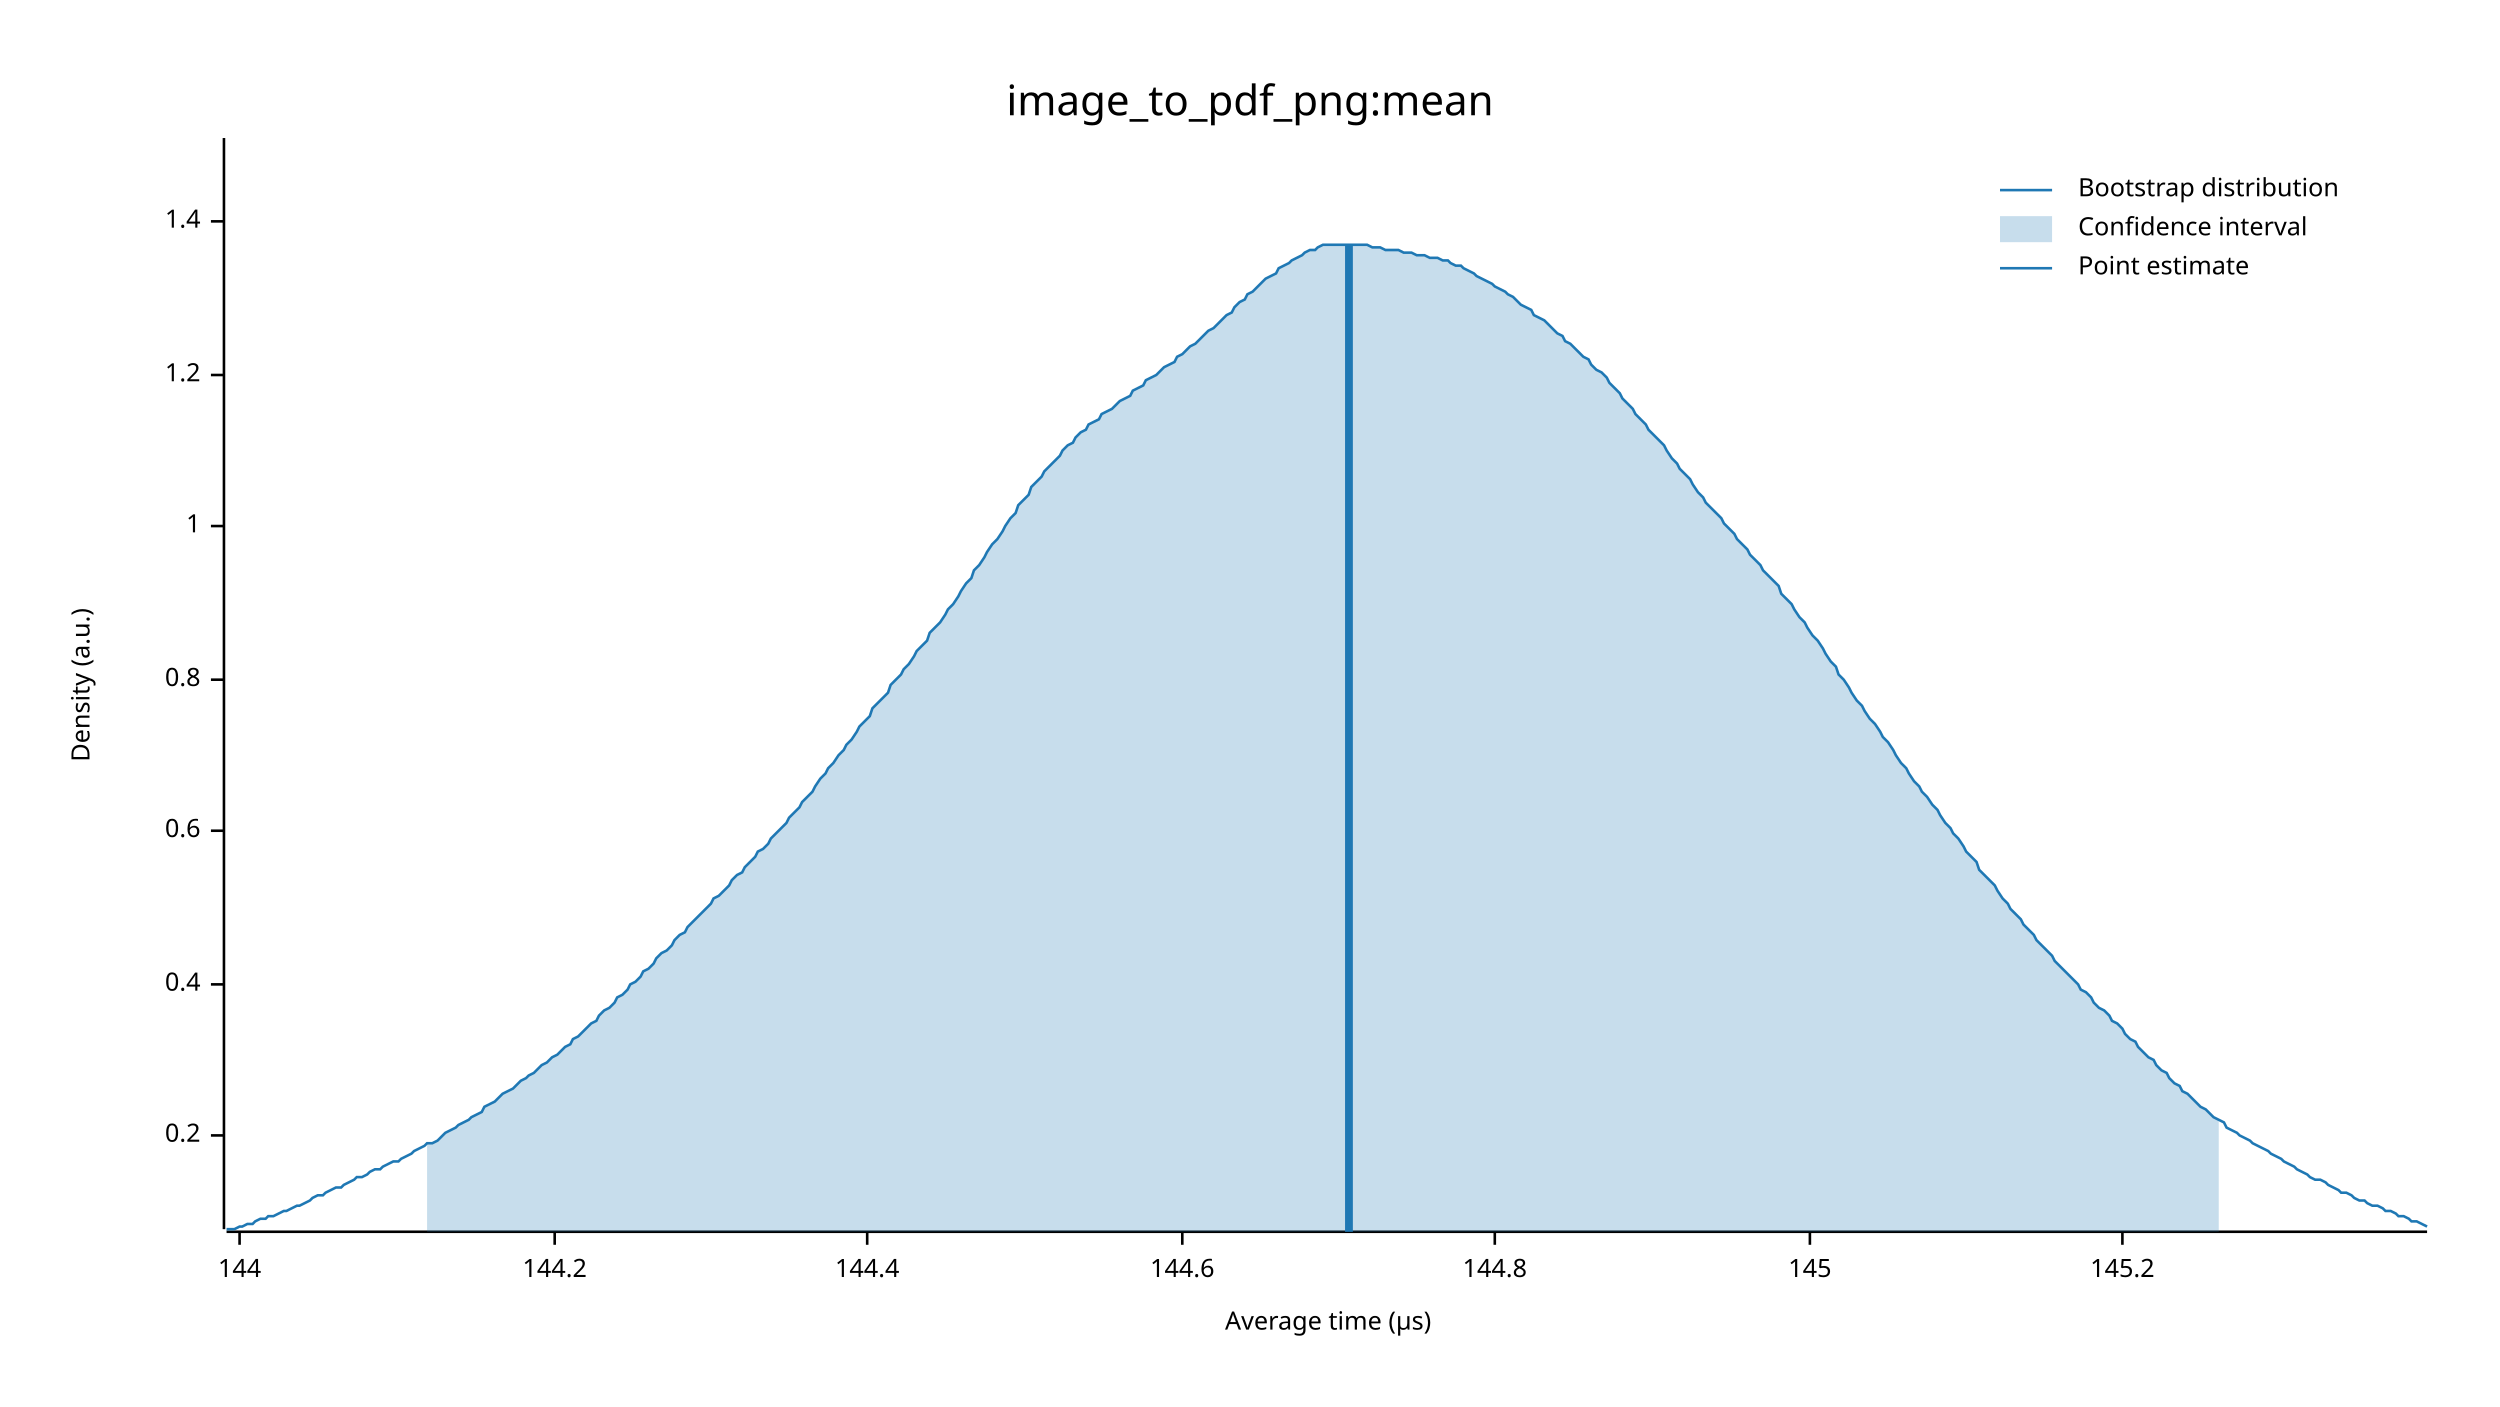
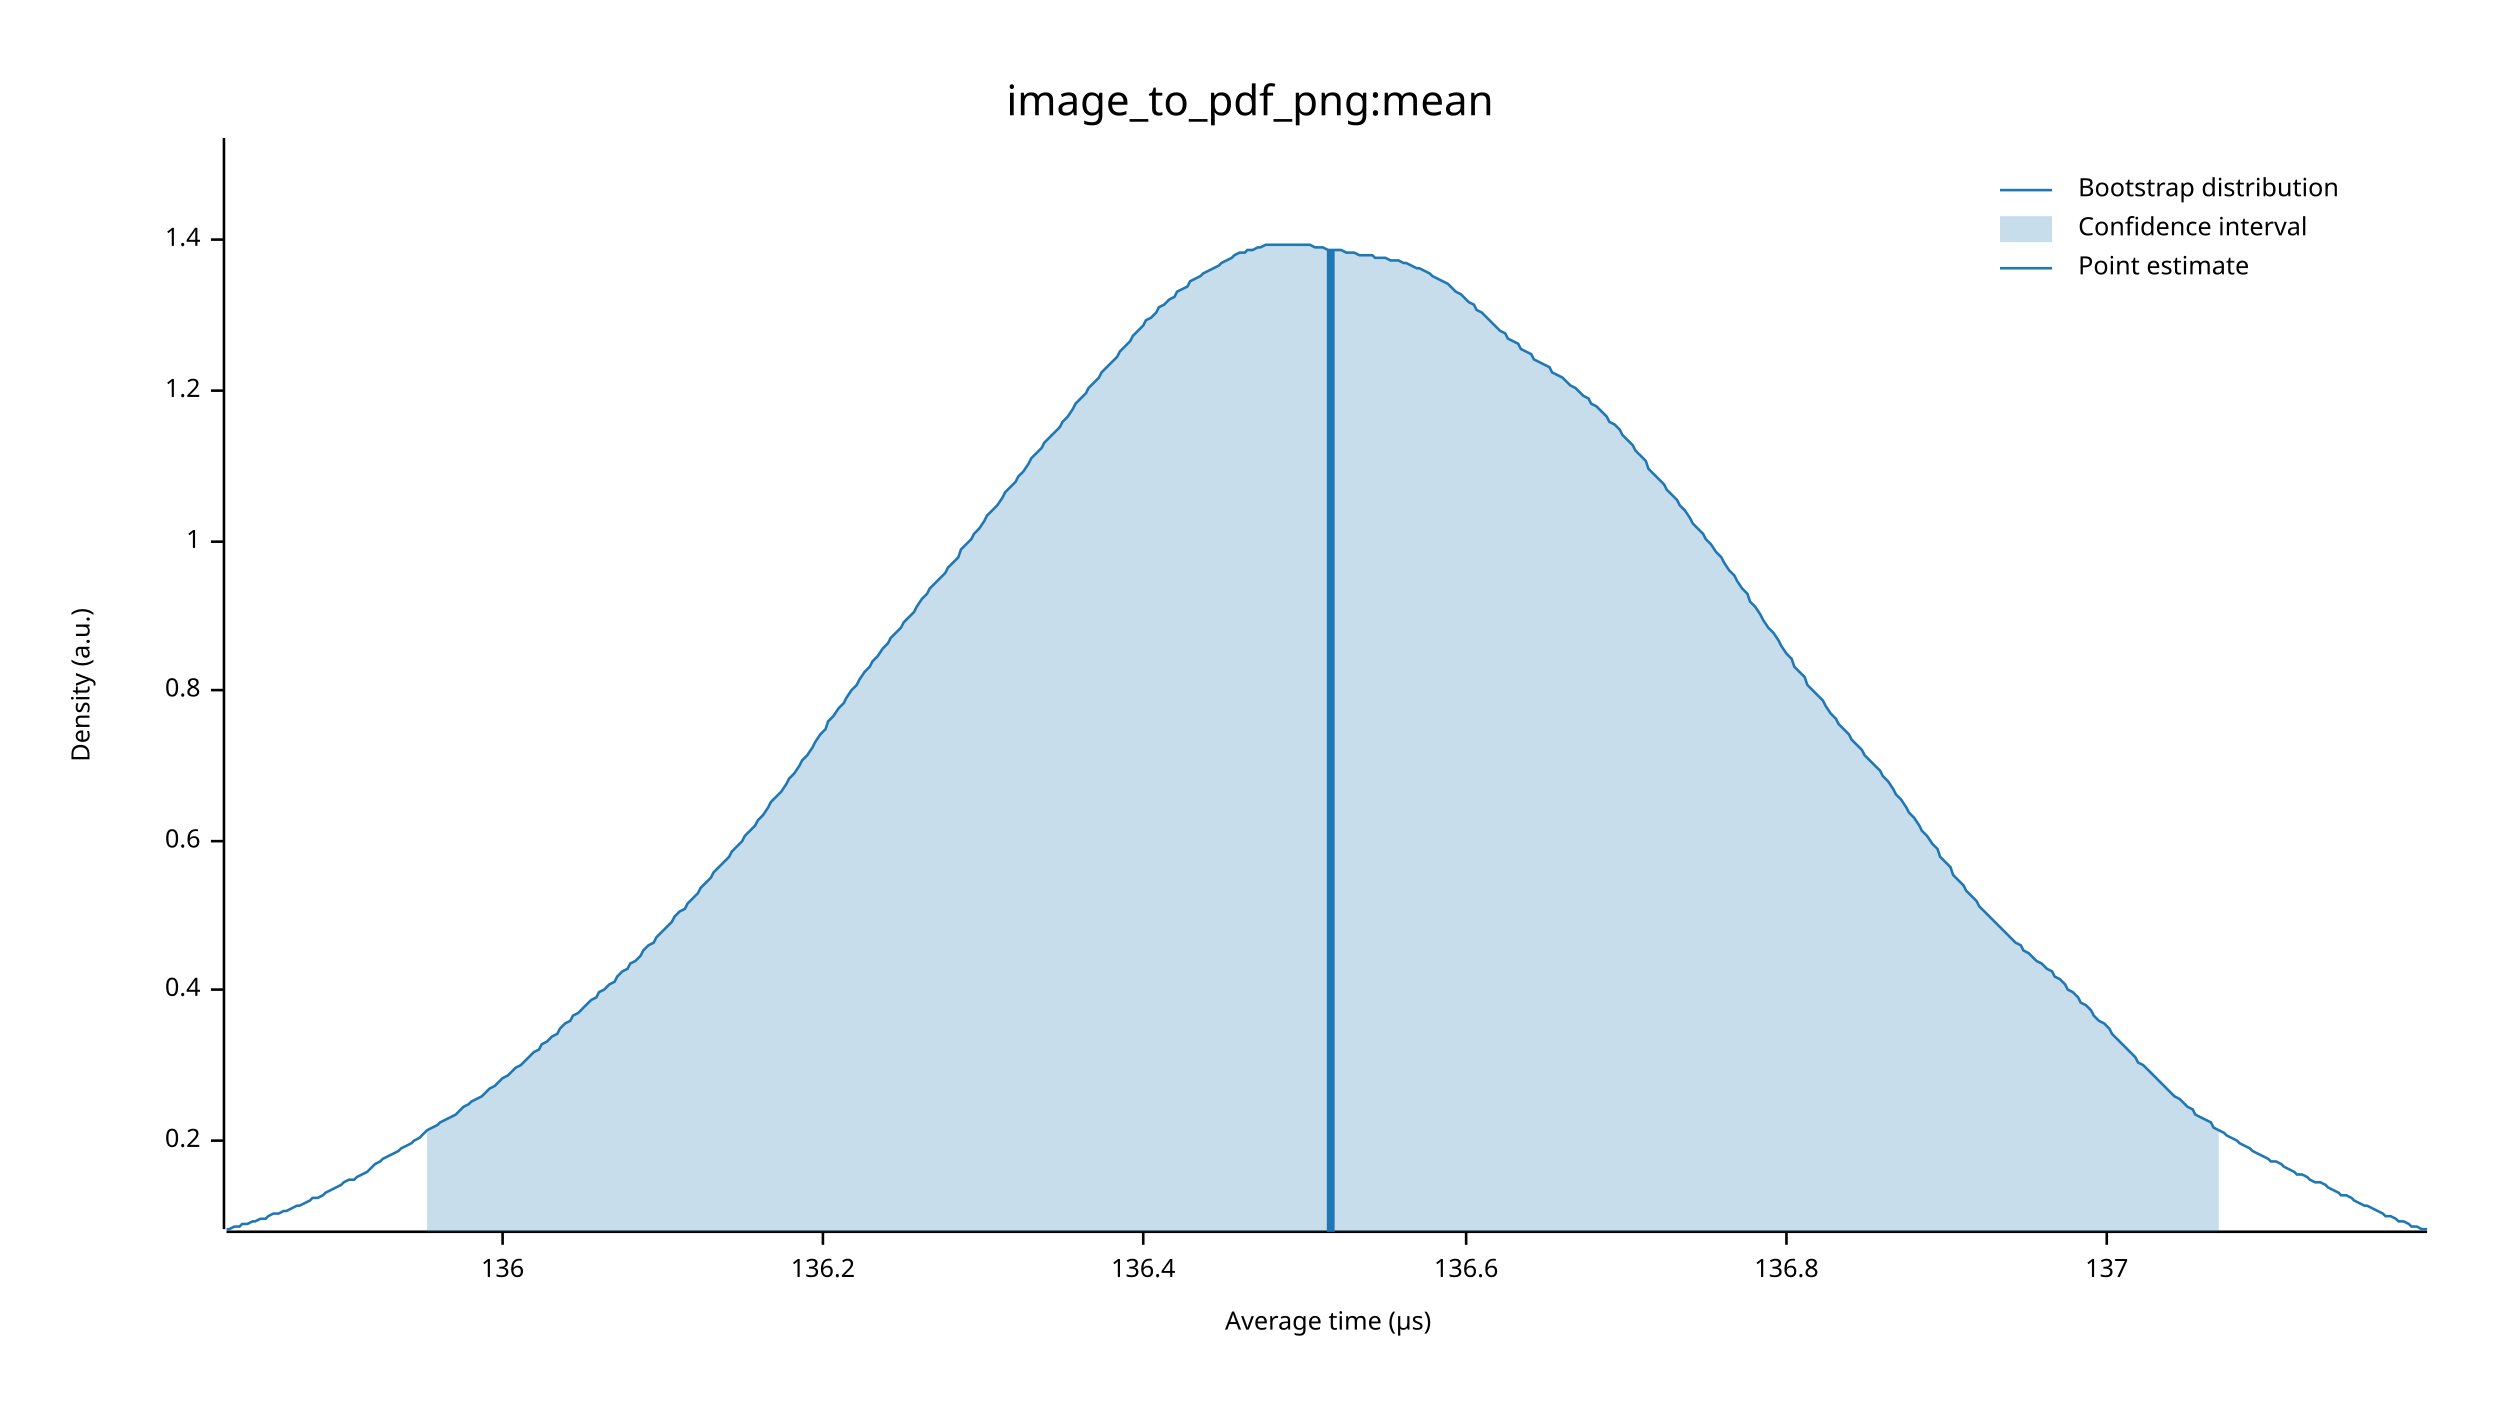
<svg xmlns="http://www.w3.org/2000/svg" width="960" height="540" viewBox="0 0 960 540">
  <text x="480" y="32" dy="0.76em" text-anchor="middle" font-family="sans-serif" font-size="16.129" opacity="1" fill="#000000">
image_to_pdf_png:mean
</text>
  <text x="27" y="263" dy="0.76em" text-anchor="middle" font-family="sans-serif" font-size="9.677" opacity="1" fill="#000000" transform="rotate(270, 27, 263)">
Density (a.u.)
</text>
  <text x="510" y="513" dy="-0.5ex" text-anchor="middle" font-family="sans-serif" font-size="9.677" opacity="1" fill="#000000">
Average time (µs)
</text>
  <polyline fill="none" opacity="1" stroke="#000000" stroke-width="1" points="86,53 86,472 " />
-   <text x="77" y="436" dy="0.5ex" text-anchor="end" font-family="sans-serif" font-size="9.677" opacity="1" fill="#000000">
+   <text x="77" y="438" dy="0.5ex" text-anchor="end" font-family="sans-serif" font-size="9.677" opacity="1" fill="#000000">
0.2
</text>
-   <polyline fill="none" opacity="1" stroke="#000000" stroke-width="1" points="81,436 86,436 " />
-   <text x="77" y="378" dy="0.5ex" text-anchor="end" font-family="sans-serif" font-size="9.677" opacity="1" fill="#000000">
+   <polyline fill="none" opacity="1" stroke="#000000" stroke-width="1" points="81,438 86,438 " />
+   <text x="77" y="380" dy="0.5ex" text-anchor="end" font-family="sans-serif" font-size="9.677" opacity="1" fill="#000000">
0.4
</text>
-   <polyline fill="none" opacity="1" stroke="#000000" stroke-width="1" points="81,378 86,378 " />
-   <text x="77" y="319" dy="0.5ex" text-anchor="end" font-family="sans-serif" font-size="9.677" opacity="1" fill="#000000">
+   <polyline fill="none" opacity="1" stroke="#000000" stroke-width="1" points="81,380 86,380 " />
+   <text x="77" y="323" dy="0.5ex" text-anchor="end" font-family="sans-serif" font-size="9.677" opacity="1" fill="#000000">
0.6
</text>
-   <polyline fill="none" opacity="1" stroke="#000000" stroke-width="1" points="81,319 86,319 " />
-   <text x="77" y="261" dy="0.5ex" text-anchor="end" font-family="sans-serif" font-size="9.677" opacity="1" fill="#000000">
+   <polyline fill="none" opacity="1" stroke="#000000" stroke-width="1" points="81,323 86,323 " />
+   <text x="77" y="265" dy="0.5ex" text-anchor="end" font-family="sans-serif" font-size="9.677" opacity="1" fill="#000000">
0.8
</text>
-   <polyline fill="none" opacity="1" stroke="#000000" stroke-width="1" points="81,261 86,261 " />
-   <text x="77" y="202" dy="0.5ex" text-anchor="end" font-family="sans-serif" font-size="9.677" opacity="1" fill="#000000">
+   <polyline fill="none" opacity="1" stroke="#000000" stroke-width="1" points="81,265 86,265 " />
+   <text x="77" y="208" dy="0.5ex" text-anchor="end" font-family="sans-serif" font-size="9.677" opacity="1" fill="#000000">
1
</text>
-   <polyline fill="none" opacity="1" stroke="#000000" stroke-width="1" points="81,202 86,202 " />
-   <text x="77" y="144" dy="0.5ex" text-anchor="end" font-family="sans-serif" font-size="9.677" opacity="1" fill="#000000">
+   <polyline fill="none" opacity="1" stroke="#000000" stroke-width="1" points="81,208 86,208 " />
+   <text x="77" y="150" dy="0.5ex" text-anchor="end" font-family="sans-serif" font-size="9.677" opacity="1" fill="#000000">
1.2
</text>
-   <polyline fill="none" opacity="1" stroke="#000000" stroke-width="1" points="81,144 86,144 " />
-   <text x="77" y="85" dy="0.5ex" text-anchor="end" font-family="sans-serif" font-size="9.677" opacity="1" fill="#000000">
+   <polyline fill="none" opacity="1" stroke="#000000" stroke-width="1" points="81,150 86,150 " />
+   <text x="77" y="92" dy="0.5ex" text-anchor="end" font-family="sans-serif" font-size="9.677" opacity="1" fill="#000000">
1.4
</text>
-   <polyline fill="none" opacity="1" stroke="#000000" stroke-width="1" points="81,85 86,85 " />
+   <polyline fill="none" opacity="1" stroke="#000000" stroke-width="1" points="81,92 86,92 " />
  <polyline fill="none" opacity="1" stroke="#000000" stroke-width="1" points="87,473 932,473 " />
-   <text x="92" y="483" dy="0.76em" text-anchor="middle" font-family="sans-serif" font-size="9.677" opacity="1" fill="#000000">
- 144
+   <text x="193" y="483" dy="0.76em" text-anchor="middle" font-family="sans-serif" font-size="9.677" opacity="1" fill="#000000">
+ 136
</text>
-   <polyline fill="none" opacity="1" stroke="#000000" stroke-width="1" points="92,473 92,478 " />
-   <text x="213" y="483" dy="0.76em" text-anchor="middle" font-family="sans-serif" font-size="9.677" opacity="1" fill="#000000">
- 144.2
+   <polyline fill="none" opacity="1" stroke="#000000" stroke-width="1" points="193,473 193,478 " />
+   <text x="316" y="483" dy="0.76em" text-anchor="middle" font-family="sans-serif" font-size="9.677" opacity="1" fill="#000000">
+ 136.2
</text>
-   <polyline fill="none" opacity="1" stroke="#000000" stroke-width="1" points="213,473 213,478 " />
-   <text x="333" y="483" dy="0.76em" text-anchor="middle" font-family="sans-serif" font-size="9.677" opacity="1" fill="#000000">
- 144.4
+   <polyline fill="none" opacity="1" stroke="#000000" stroke-width="1" points="316,473 316,478 " />
+   <text x="439" y="483" dy="0.76em" text-anchor="middle" font-family="sans-serif" font-size="9.677" opacity="1" fill="#000000">
+ 136.4
</text>
-   <polyline fill="none" opacity="1" stroke="#000000" stroke-width="1" points="333,473 333,478 " />
-   <text x="454" y="483" dy="0.76em" text-anchor="middle" font-family="sans-serif" font-size="9.677" opacity="1" fill="#000000">
- 144.6
+   <polyline fill="none" opacity="1" stroke="#000000" stroke-width="1" points="439,473 439,478 " />
+   <text x="563" y="483" dy="0.76em" text-anchor="middle" font-family="sans-serif" font-size="9.677" opacity="1" fill="#000000">
+ 136.6
</text>
-   <polyline fill="none" opacity="1" stroke="#000000" stroke-width="1" points="454,473 454,478 " />
-   <text x="574" y="483" dy="0.76em" text-anchor="middle" font-family="sans-serif" font-size="9.677" opacity="1" fill="#000000">
- 144.8
+   <polyline fill="none" opacity="1" stroke="#000000" stroke-width="1" points="563,473 563,478 " />
+   <text x="686" y="483" dy="0.76em" text-anchor="middle" font-family="sans-serif" font-size="9.677" opacity="1" fill="#000000">
+ 136.8
</text>
-   <polyline fill="none" opacity="1" stroke="#000000" stroke-width="1" points="574,473 574,478 " />
-   <text x="695" y="483" dy="0.76em" text-anchor="middle" font-family="sans-serif" font-size="9.677" opacity="1" fill="#000000">
- 145
+   <polyline fill="none" opacity="1" stroke="#000000" stroke-width="1" points="686,473 686,478 " />
+   <text x="809" y="483" dy="0.76em" text-anchor="middle" font-family="sans-serif" font-size="9.677" opacity="1" fill="#000000">
+ 137
</text>
-   <polyline fill="none" opacity="1" stroke="#000000" stroke-width="1" points="695,473 695,478 " />
-   <text x="815" y="483" dy="0.76em" text-anchor="middle" font-family="sans-serif" font-size="9.677" opacity="1" fill="#000000">
- 145.2
- </text>
-   <polyline fill="none" opacity="1" stroke="#000000" stroke-width="1" points="815,473 815,478 " />
-   <polyline fill="none" opacity="1" stroke="#1F78B4" stroke-width="1" points="87,472 88,472 90,472 92,471 93,471 95,470 97,470 98,469 100,468 102,468 103,467 105,467 107,466 109,465 110,465 112,464 114,463 115,463 117,462 119,461 120,460 122,459 124,459 125,458 127,457 129,456 131,456 132,455 134,454 136,453 137,452 139,452 141,451 142,450 144,449 146,449 147,448 149,447 151,446 153,446 154,445 156,444 158,443 159,442 161,441 163,440 164,439 166,439 168,438 169,437 171,435 173,434 175,433 176,432 178,431 180,430 181,429 183,428 185,427 186,425 188,424 190,423 191,422 193,420 195,419 197,418 198,417 200,415 202,414 203,413 205,412 207,410 208,409 210,408 212,406 214,405 215,404 217,402 219,401 220,399 222,398 224,396 225,395 227,393 229,392 230,390 232,388 234,387 236,385 237,383 239,382 241,380 242,378 244,377 246,375 247,373 249,372 251,370 252,368 254,366 256,365 258,363 259,361 261,359 263,358 264,356 266,354 268,352 269,351 271,349 273,347 274,345 276,344 278,342 280,340 281,338 283,336 285,335 286,333 288,331 290,329 291,327 293,326 295,324 296,322 298,320 300,318 302,316 303,314 305,312 307,310 308,308 310,306 312,304 313,302 315,299 317,297 318,295 320,293 322,290 324,288 325,286 327,284 329,281 330,279 332,277 334,275 335,272 337,270 339,268 341,266 342,263 344,261 346,259 347,257 349,255 351,252 352,250 354,248 356,246 357,243 359,241 361,239 363,236 364,234 366,232 368,229 369,227 371,224 373,222 374,219 376,217 378,214 379,212 381,209 383,207 385,204 386,202 388,199 390,197 391,194 393,192 395,190 396,187 398,185 400,183 401,181 403,179 405,177 407,175 408,173 410,171 412,170 413,168 415,166 417,165 418,163 420,162 422,161 423,159 425,158 427,157 429,155 430,154 432,153 434,152 435,150 437,149 439,148 440,146 442,145 444,144 445,143 447,141 449,140 451,139 452,137 454,136 456,134 457,133 459,132 461,130 462,129 464,127 466,126 468,124 469,123 471,121 473,120 474,118 476,116 478,115 479,113 481,112 483,110 484,109 486,107 488,106 490,105 491,103 493,102 495,101 496,100 498,99 500,98 501,97 503,96 505,96 506,95 508,94 510,94 512,94 513,94 515,94 517,94 518,94 520,94 522,94 523,94 525,94 527,95 528,95 530,95 532,96 534,96 535,96 537,96 539,97 540,97 542,97 544,98 545,98 547,98 549,99 550,99 552,99 554,100 556,100 557,101 559,102 561,102 562,103 564,104 566,105 567,106 569,107 571,108 573,109 574,110 576,111 578,112 579,113 581,114 583,116 584,117 586,118 588,119 589,121 591,122 593,123 595,125 596,126 598,128 600,129 601,131 603,132 605,134 606,135 608,137 610,138 611,140 613,142 615,143 617,145 618,147 620,149 622,151 623,153 625,155 627,157 628,159 630,161 632,163 633,165 635,167 637,169 639,171 640,173 642,176 644,178 645,180 647,182 649,184 650,186 652,189 654,191 655,193 657,195 659,197 661,199 662,201 664,203 666,205 667,207 669,209 671,211 672,213 674,215 676,217 677,219 679,221 681,223 683,225 684,228 686,230 688,232 689,234 691,237 693,239 694,241 696,244 698,246 700,249 701,251 703,254 705,256 706,259 708,261 710,264 711,266 713,269 715,271 716,273 718,276 720,278 722,281 723,283 725,285 727,288 728,290 730,293 732,295 733,297 735,300 737,302 738,304 740,306 742,309 744,311 745,313 747,316 749,318 750,320 752,322 754,325 755,327 757,329 759,331 760,334 762,336 764,338 766,340 767,342 769,345 771,347 772,349 774,351 776,353 777,355 779,357 781,359 782,361 784,363 786,365 788,367 789,369 791,371 793,373 794,374 796,376 798,378 799,380 801,381 803,383 804,385 806,387 808,388 810,390 811,392 813,393 815,395 816,397 818,399 820,400 821,402 823,404 825,406 827,407 828,409 830,411 832,412 833,414 835,416 837,417 838,419 840,420 842,422 843,423 845,425 847,426 849,428 850,429 852,430 854,431 855,433 857,434 859,435 860,436 862,437 864,438 865,439 867,440 869,441 871,442 872,443 874,444 876,445 877,446 879,447 881,448 882,449 884,450 886,451 887,452 889,453 891,453 893,454 894,455 896,456 898,457 899,458 901,458 903,459 904,460 906,461 908,461 909,462 911,463 913,463 915,464 916,465 918,465 920,466 921,467 923,467 925,468 926,469 928,469 930,470 932,471 " />
-   <polygon opacity="0.25" fill="#1F78B4" points="164,439 166,439 168,438 169,437 171,435 173,434 175,433 176,432 178,431 180,430 181,429 183,428 185,427 186,425 188,424 190,423 191,422 193,420 195,419 197,418 198,417 200,415 202,414 203,413 205,412 207,410 208,409 210,408 212,406 214,405 215,404 217,402 219,401 220,399 222,398 224,396 225,395 227,393 229,392 230,390 232,388 234,387 236,385 237,383 239,382 241,380 242,378 244,377 246,375 247,373 249,372 251,370 252,368 254,366 256,365 258,363 259,361 261,359 263,358 264,356 266,354 268,352 269,351 271,349 273,347 274,345 276,344 278,342 280,340 281,338 283,336 285,335 286,333 288,331 290,329 291,327 293,326 295,324 296,322 298,320 300,318 302,316 303,314 305,312 307,310 308,308 310,306 312,304 313,302 315,299 317,297 318,295 320,293 322,290 324,288 325,286 327,284 329,281 330,279 332,277 334,275 335,272 337,270 339,268 341,266 342,263 344,261 346,259 347,257 349,255 351,252 352,250 354,248 356,246 357,243 359,241 361,239 363,236 364,234 366,232 368,229 369,227 371,224 373,222 374,219 376,217 378,214 379,212 381,209 383,207 385,204 386,202 388,199 390,197 391,194 393,192 395,190 396,187 398,185 400,183 401,181 403,179 405,177 407,175 408,173 410,171 412,170 413,168 415,166 417,165 418,163 420,162 422,161 423,159 425,158 427,157 429,155 430,154 432,153 434,152 435,150 437,149 439,148 440,146 442,145 444,144 445,143 447,141 449,140 451,139 452,137 454,136 456,134 457,133 459,132 461,130 462,129 464,127 466,126 468,124 469,123 471,121 473,120 474,118 476,116 478,115 479,113 481,112 483,110 484,109 486,107 488,106 490,105 491,103 493,102 495,101 496,100 498,99 500,98 501,97 503,96 505,96 506,95 508,94 510,94 512,94 513,94 515,94 517,94 518,94 520,94 522,94 523,94 525,94 527,95 528,95 530,95 532,96 534,96 535,96 537,96 539,97 540,97 542,97 544,98 545,98 547,98 549,99 550,99 552,99 554,100 556,100 557,101 559,102 561,102 562,103 564,104 566,105 567,106 569,107 571,108 573,109 574,110 576,111 578,112 579,113 581,114 583,116 584,117 586,118 588,119 589,121 591,122 593,123 595,125 596,126 598,128 600,129 601,131 603,132 605,134 606,135 608,137 610,138 611,140 613,142 615,143 617,145 618,147 620,149 622,151 623,153 625,155 627,157 628,159 630,161 632,163 633,165 635,167 637,169 639,171 640,173 642,176 644,178 645,180 647,182 649,184 650,186 652,189 654,191 655,193 657,195 659,197 661,199 662,201 664,203 666,205 667,207 669,209 671,211 672,213 674,215 676,217 677,219 679,221 681,223 683,225 684,228 686,230 688,232 689,234 691,237 693,239 694,241 696,244 698,246 700,249 701,251 703,254 705,256 706,259 708,261 710,264 711,266 713,269 715,271 716,273 718,276 720,278 722,281 723,283 725,285 727,288 728,290 730,293 732,295 733,297 735,300 737,302 738,304 740,306 742,309 744,311 745,313 747,316 749,318 750,320 752,322 754,325 755,327 757,329 759,331 760,334 762,336 764,338 766,340 767,342 769,345 771,347 772,349 774,351 776,353 777,355 779,357 781,359 782,361 784,363 786,365 788,367 789,369 791,371 793,373 794,374 796,376 798,378 799,380 801,381 803,383 804,385 806,387 808,388 810,390 811,392 813,393 815,395 816,397 818,399 820,400 821,402 823,404 825,406 827,407 828,409 830,411 832,412 833,414 835,416 837,417 838,419 840,420 842,422 843,423 845,425 847,426 849,428 850,429 852,430 852,473 164,473 " />
-   <polyline fill="none" opacity="1" stroke="#1F78B4" stroke-width="3" points="518,473 518,94 " />
+   <polyline fill="none" opacity="1" stroke="#000000" stroke-width="1" points="809,473 809,478 " />
+   <polyline fill="none" opacity="1" stroke="#1F78B4" stroke-width="1" points="87,472 88,472 90,471 92,471 93,470 95,470 97,469 98,469 100,468 102,468 103,467 105,466 107,466 109,465 110,465 112,464 114,463 115,463 117,462 119,461 120,460 122,460 124,459 125,458 127,457 129,456 131,455 132,454 134,453 136,453 137,452 139,451 141,450 142,449 144,447 146,446 147,445 149,444 151,443 153,442 154,441 156,440 158,439 159,438 161,437 163,435 164,434 166,433 168,432 169,431 171,430 173,429 175,428 176,427 178,425 180,424 181,423 183,422 185,421 186,420 188,418 190,417 191,416 193,414 195,413 197,411 198,410 200,409 202,407 203,406 205,404 207,403 208,401 210,400 212,398 214,397 215,395 217,393 219,392 220,390 222,389 224,387 225,386 227,384 229,383 230,381 232,380 234,378 236,377 237,375 239,373 241,372 242,370 244,369 246,367 247,365 249,363 251,362 252,360 254,358 256,356 258,354 259,352 261,350 263,349 264,347 266,345 268,343 269,341 271,339 273,337 274,335 276,333 278,331 280,329 281,327 283,325 285,323 286,321 288,319 290,317 291,315 293,313 295,310 296,308 298,306 300,304 302,301 303,299 305,297 307,294 308,292 310,290 312,287 313,285 315,282 317,280 318,277 320,275 322,272 324,270 325,268 327,265 329,263 330,261 332,258 334,256 335,254 337,252 339,249 341,247 342,245 344,243 346,241 347,239 349,237 351,235 352,233 354,230 356,228 357,226 359,224 361,222 363,220 364,218 366,216 368,214 369,211 371,209 373,207 374,205 376,203 378,200 379,198 381,196 383,194 385,191 386,189 388,187 390,185 391,183 393,181 395,178 396,176 398,174 400,172 401,170 403,168 405,166 407,164 408,162 410,160 412,157 413,155 415,153 417,151 418,149 420,147 422,145 423,143 425,141 427,139 429,137 430,135 432,133 434,131 435,129 437,127 439,125 440,123 442,122 444,120 445,118 447,117 449,115 451,114 452,112 454,111 456,110 457,108 459,107 461,106 462,105 464,104 466,103 468,102 469,101 471,100 473,99 474,98 476,97 478,97 479,96 481,96 483,95 484,95 486,94 488,94 490,94 491,94 493,94 495,94 496,94 498,94 500,94 501,94 503,94 505,95 506,95 508,95 510,96 512,96 513,96 515,96 517,97 518,97 520,97 522,98 523,98 525,98 527,98 528,99 530,99 532,99 534,100 535,100 537,100 539,101 540,101 542,102 544,103 545,103 547,104 549,105 550,106 552,107 554,108 556,109 557,110 559,112 561,113 562,114 564,116 566,117 567,119 569,120 571,122 573,124 574,125 576,127 578,128 579,130 581,131 583,132 584,134 586,135 588,136 589,138 591,139 593,140 595,141 596,143 598,144 600,145 601,146 603,148 605,149 606,150 608,152 610,153 611,155 613,156 615,158 617,160 618,162 620,163 622,165 623,167 625,169 627,171 628,173 630,175 632,177 633,180 635,182 637,184 639,186 640,188 642,190 644,192 645,194 647,196 649,199 650,201 652,203 654,205 655,207 657,209 659,212 661,214 662,216 664,219 666,221 667,223 669,226 671,228 672,231 674,233 676,236 677,238 679,241 681,243 683,246 684,248 686,251 688,253 689,256 691,258 693,260 694,263 696,265 698,267 700,269 701,271 703,274 705,276 706,278 708,280 710,282 711,284 713,286 715,288 716,290 718,292 720,294 722,296 723,298 725,300 727,303 728,305 730,307 732,310 733,312 735,314 737,317 738,319 740,321 742,324 744,326 745,329 747,331 749,333 750,336 752,338 754,340 755,342 757,344 759,346 760,348 762,350 764,352 766,354 767,355 769,357 771,359 772,360 774,362 776,363 777,365 779,366 781,368 782,369 784,370 786,372 788,373 789,375 791,376 793,378 794,380 796,381 798,383 799,385 801,386 803,388 804,390 806,392 808,393 810,395 811,397 813,399 815,401 816,402 818,404 820,406 821,408 823,409 825,411 827,413 828,414 830,416 832,418 833,419 835,421 837,422 838,423 840,425 842,426 843,428 845,429 847,430 849,431 850,433 852,434 854,435 855,436 857,437 859,438 860,439 862,440 864,441 865,442 867,443 869,444 871,445 872,446 874,446 876,447 877,448 879,449 881,450 882,451 884,451 886,452 887,453 889,454 891,454 893,455 894,456 896,457 898,458 899,459 901,459 903,460 904,461 906,462 908,463 909,463 911,464 913,465 915,466 916,467 918,467 920,468 921,469 923,469 925,470 926,471 928,471 930,472 932,472 " />
+   <polygon opacity="0.25" fill="#1F78B4" points="164,434 166,433 168,432 169,431 171,430 173,429 175,428 176,427 178,425 180,424 181,423 183,422 185,421 186,420 188,418 190,417 191,416 193,414 195,413 197,411 198,410 200,409 202,407 203,406 205,404 207,403 208,401 210,400 212,398 214,397 215,395 217,393 219,392 220,390 222,389 224,387 225,386 227,384 229,383 230,381 232,380 234,378 236,377 237,375 239,373 241,372 242,370 244,369 246,367 247,365 249,363 251,362 252,360 254,358 256,356 258,354 259,352 261,350 263,349 264,347 266,345 268,343 269,341 271,339 273,337 274,335 276,333 278,331 280,329 281,327 283,325 285,323 286,321 288,319 290,317 291,315 293,313 295,310 296,308 298,306 300,304 302,301 303,299 305,297 307,294 308,292 310,290 312,287 313,285 315,282 317,280 318,277 320,275 322,272 324,270 325,268 327,265 329,263 330,261 332,258 334,256 335,254 337,252 339,249 341,247 342,245 344,243 346,241 347,239 349,237 351,235 352,233 354,230 356,228 357,226 359,224 361,222 363,220 364,218 366,216 368,214 369,211 371,209 373,207 374,205 376,203 378,200 379,198 381,196 383,194 385,191 386,189 388,187 390,185 391,183 393,181 395,178 396,176 398,174 400,172 401,170 403,168 405,166 407,164 408,162 410,160 412,157 413,155 415,153 417,151 418,149 420,147 422,145 423,143 425,141 427,139 429,137 430,135 432,133 434,131 435,129 437,127 439,125 440,123 442,122 444,120 445,118 447,117 449,115 451,114 452,112 454,111 456,110 457,108 459,107 461,106 462,105 464,104 466,103 468,102 469,101 471,100 473,99 474,98 476,97 478,97 479,96 481,96 483,95 484,95 486,94 488,94 490,94 491,94 493,94 495,94 496,94 498,94 500,94 501,94 503,94 505,95 506,95 508,95 510,96 512,96 513,96 515,96 517,97 518,97 520,97 522,98 523,98 525,98 527,98 528,99 530,99 532,99 534,100 535,100 537,100 539,101 540,101 542,102 544,103 545,103 547,104 549,105 550,106 552,107 554,108 556,109 557,110 559,112 561,113 562,114 564,116 566,117 567,119 569,120 571,122 573,124 574,125 576,127 578,128 579,130 581,131 583,132 584,134 586,135 588,136 589,138 591,139 593,140 595,141 596,143 598,144 600,145 601,146 603,148 605,149 606,150 608,152 610,153 611,155 613,156 615,158 617,160 618,162 620,163 622,165 623,167 625,169 627,171 628,173 630,175 632,177 633,180 635,182 637,184 639,186 640,188 642,190 644,192 645,194 647,196 649,199 650,201 652,203 654,205 655,207 657,209 659,212 661,214 662,216 664,219 666,221 667,223 669,226 671,228 672,231 674,233 676,236 677,238 679,241 681,243 683,246 684,248 686,251 688,253 689,256 691,258 693,260 694,263 696,265 698,267 700,269 701,271 703,274 705,276 706,278 708,280 710,282 711,284 713,286 715,288 716,290 718,292 720,294 722,296 723,298 725,300 727,303 728,305 730,307 732,310 733,312 735,314 737,317 738,319 740,321 742,324 744,326 745,329 747,331 749,333 750,336 752,338 754,340 755,342 757,344 759,346 760,348 762,350 764,352 766,354 767,355 769,357 771,359 772,360 774,362 776,363 777,365 779,366 781,368 782,369 784,370 786,372 788,373 789,375 791,376 793,378 794,380 796,381 798,383 799,385 801,386 803,388 804,390 806,392 808,393 810,395 811,397 813,399 815,401 816,402 818,404 820,406 821,408 823,409 825,411 827,413 828,414 830,416 832,418 833,419 835,421 837,422 838,423 840,425 842,426 843,428 845,429 847,430 849,431 850,433 852,434 852,473 164,473 " />
+   <polyline fill="none" opacity="1" stroke="#1F78B4" stroke-width="3" points="511,473 511,96 " />
  <text x="798" y="68" dy="0.76em" text-anchor="start" font-family="sans-serif" font-size="9.677" opacity="1" fill="#000000">
Bootstrap distribution
</text>
  <text x="798" y="83" dy="0.76em" text-anchor="start" font-family="sans-serif" font-size="9.677" opacity="1" fill="#000000">
Confidence interval
</text>
  <text x="798" y="98" dy="0.76em" text-anchor="start" font-family="sans-serif" font-size="9.677" opacity="1" fill="#000000">
Point estimate
</text>
  <polyline fill="none" opacity="1" stroke="#1F78B4" stroke-width="1" points="768,73 788,73 " />
  <rect x="768" y="83" width="20" height="10" opacity="0.25" fill="#1F78B4" stroke="none" />
  <polyline fill="none" opacity="1" stroke="#1F78B4" stroke-width="1" points="768,103 788,103 " />
</svg>
